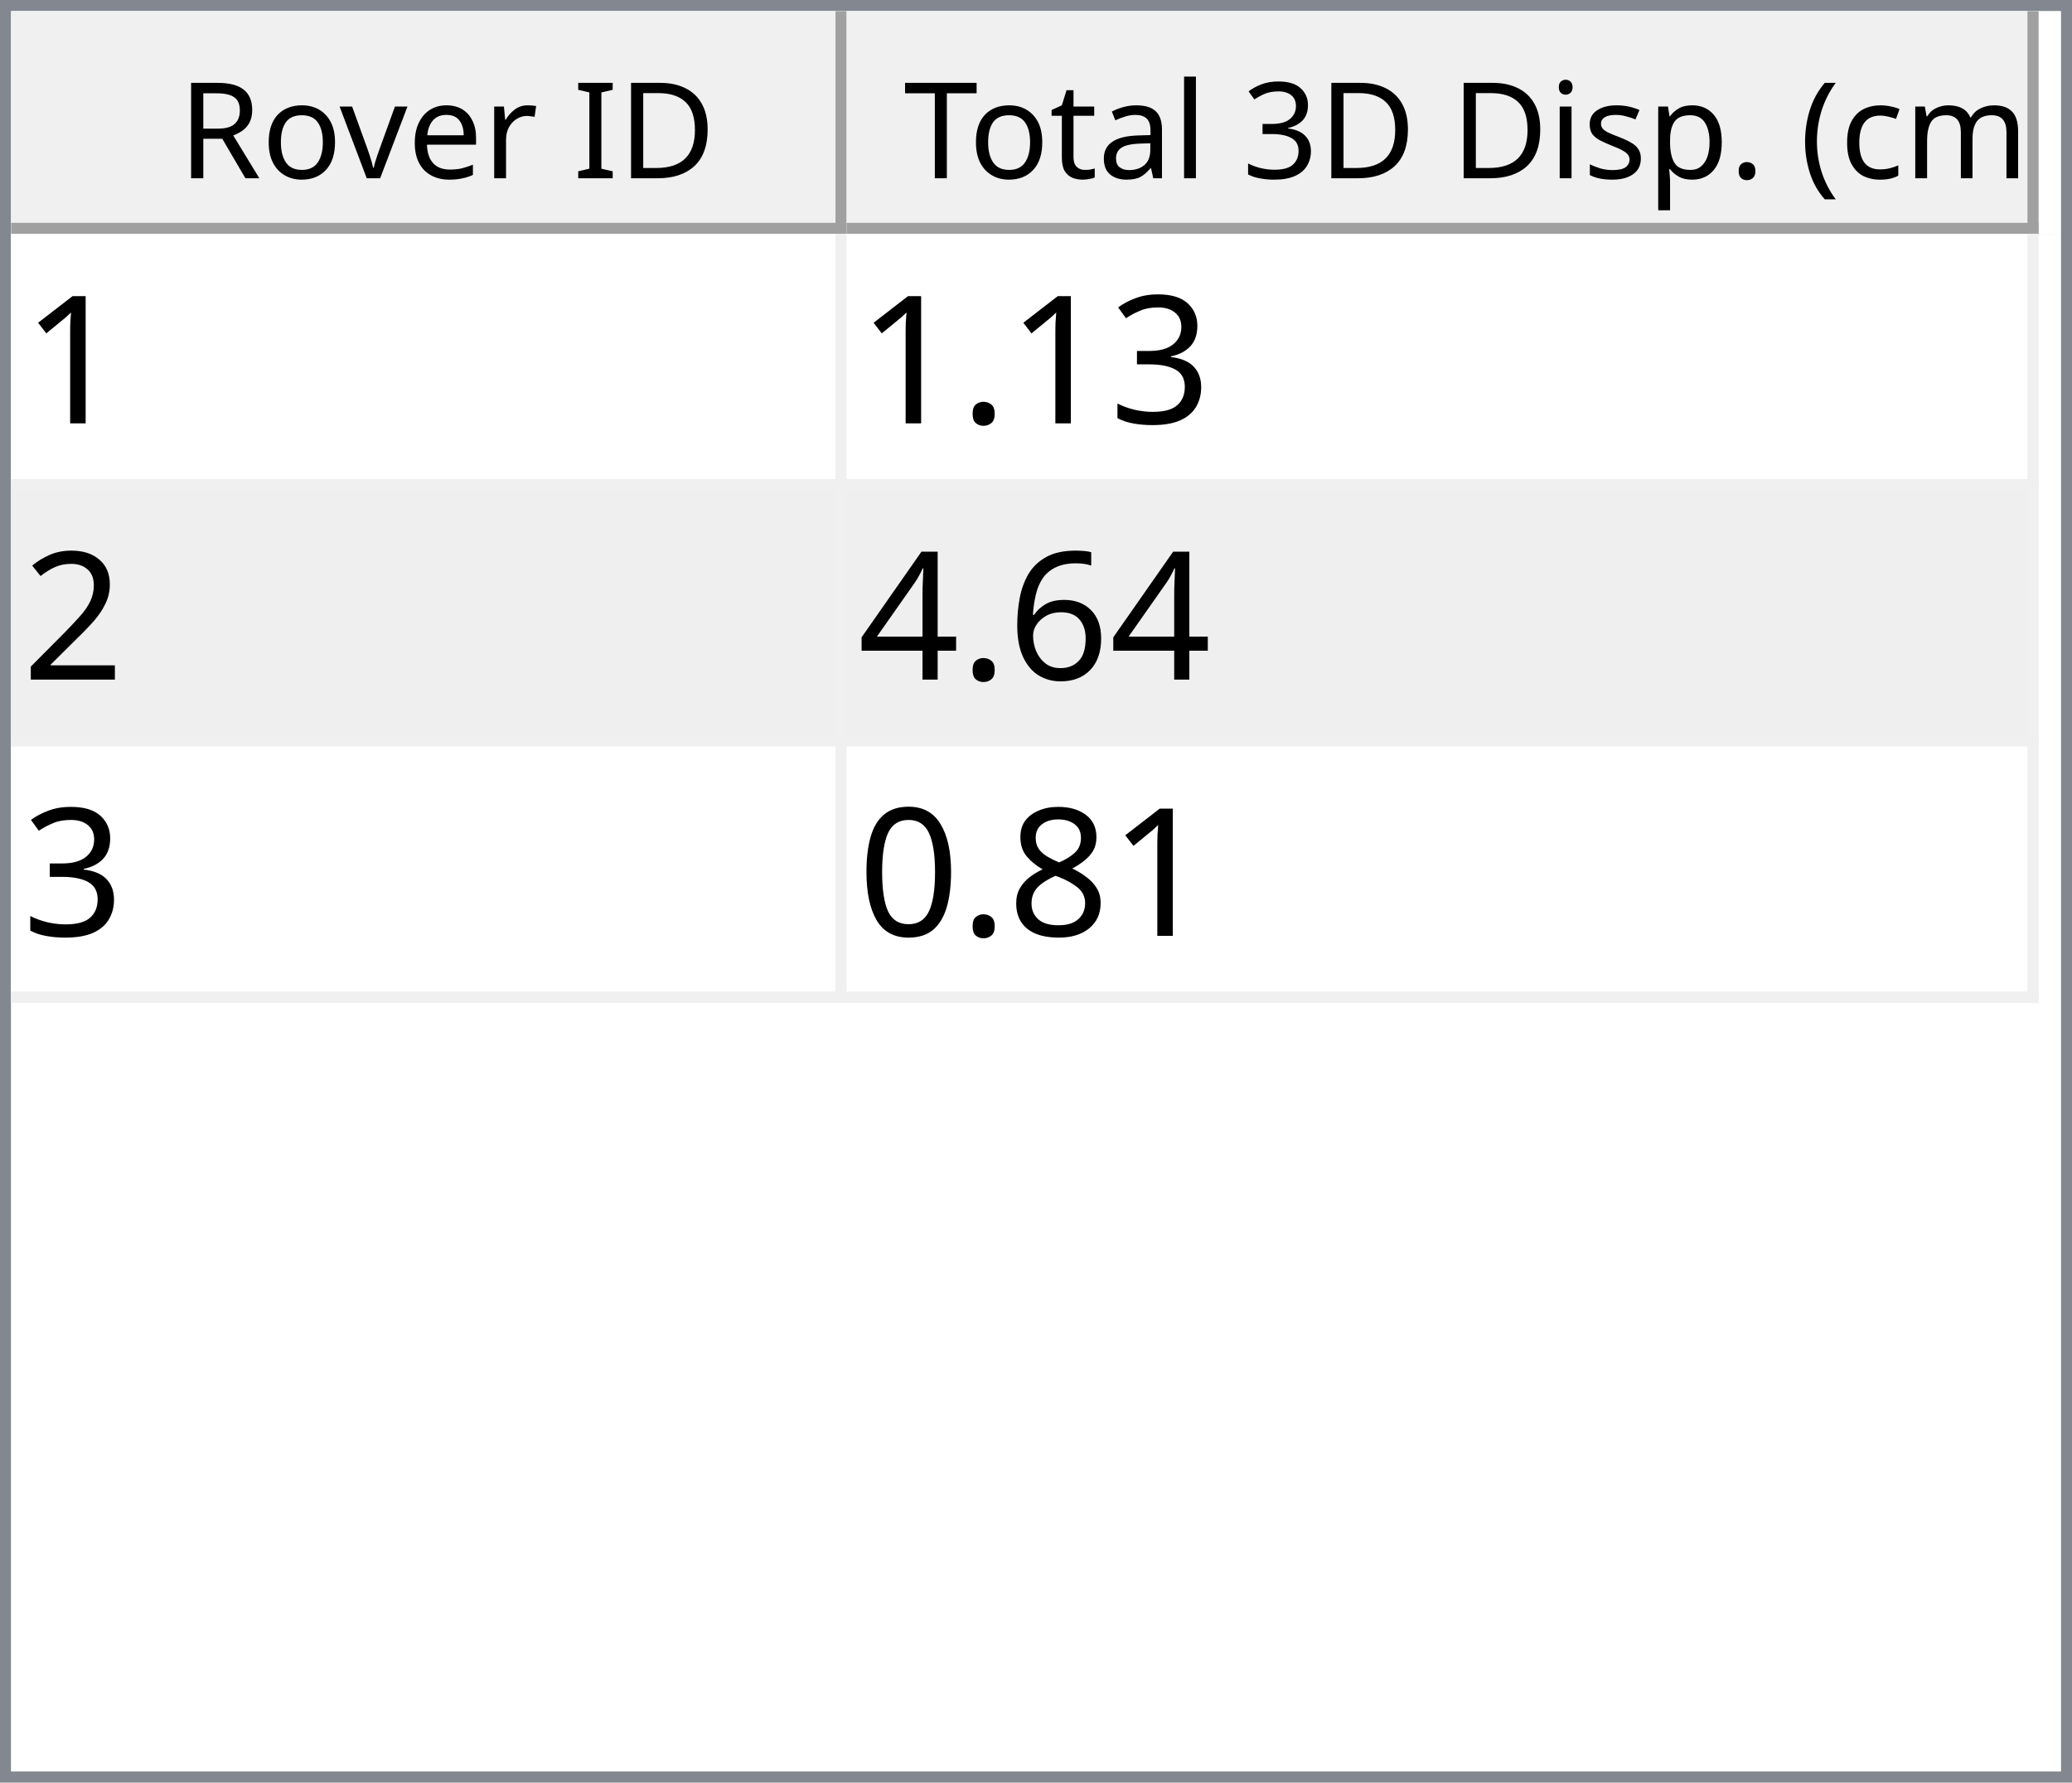
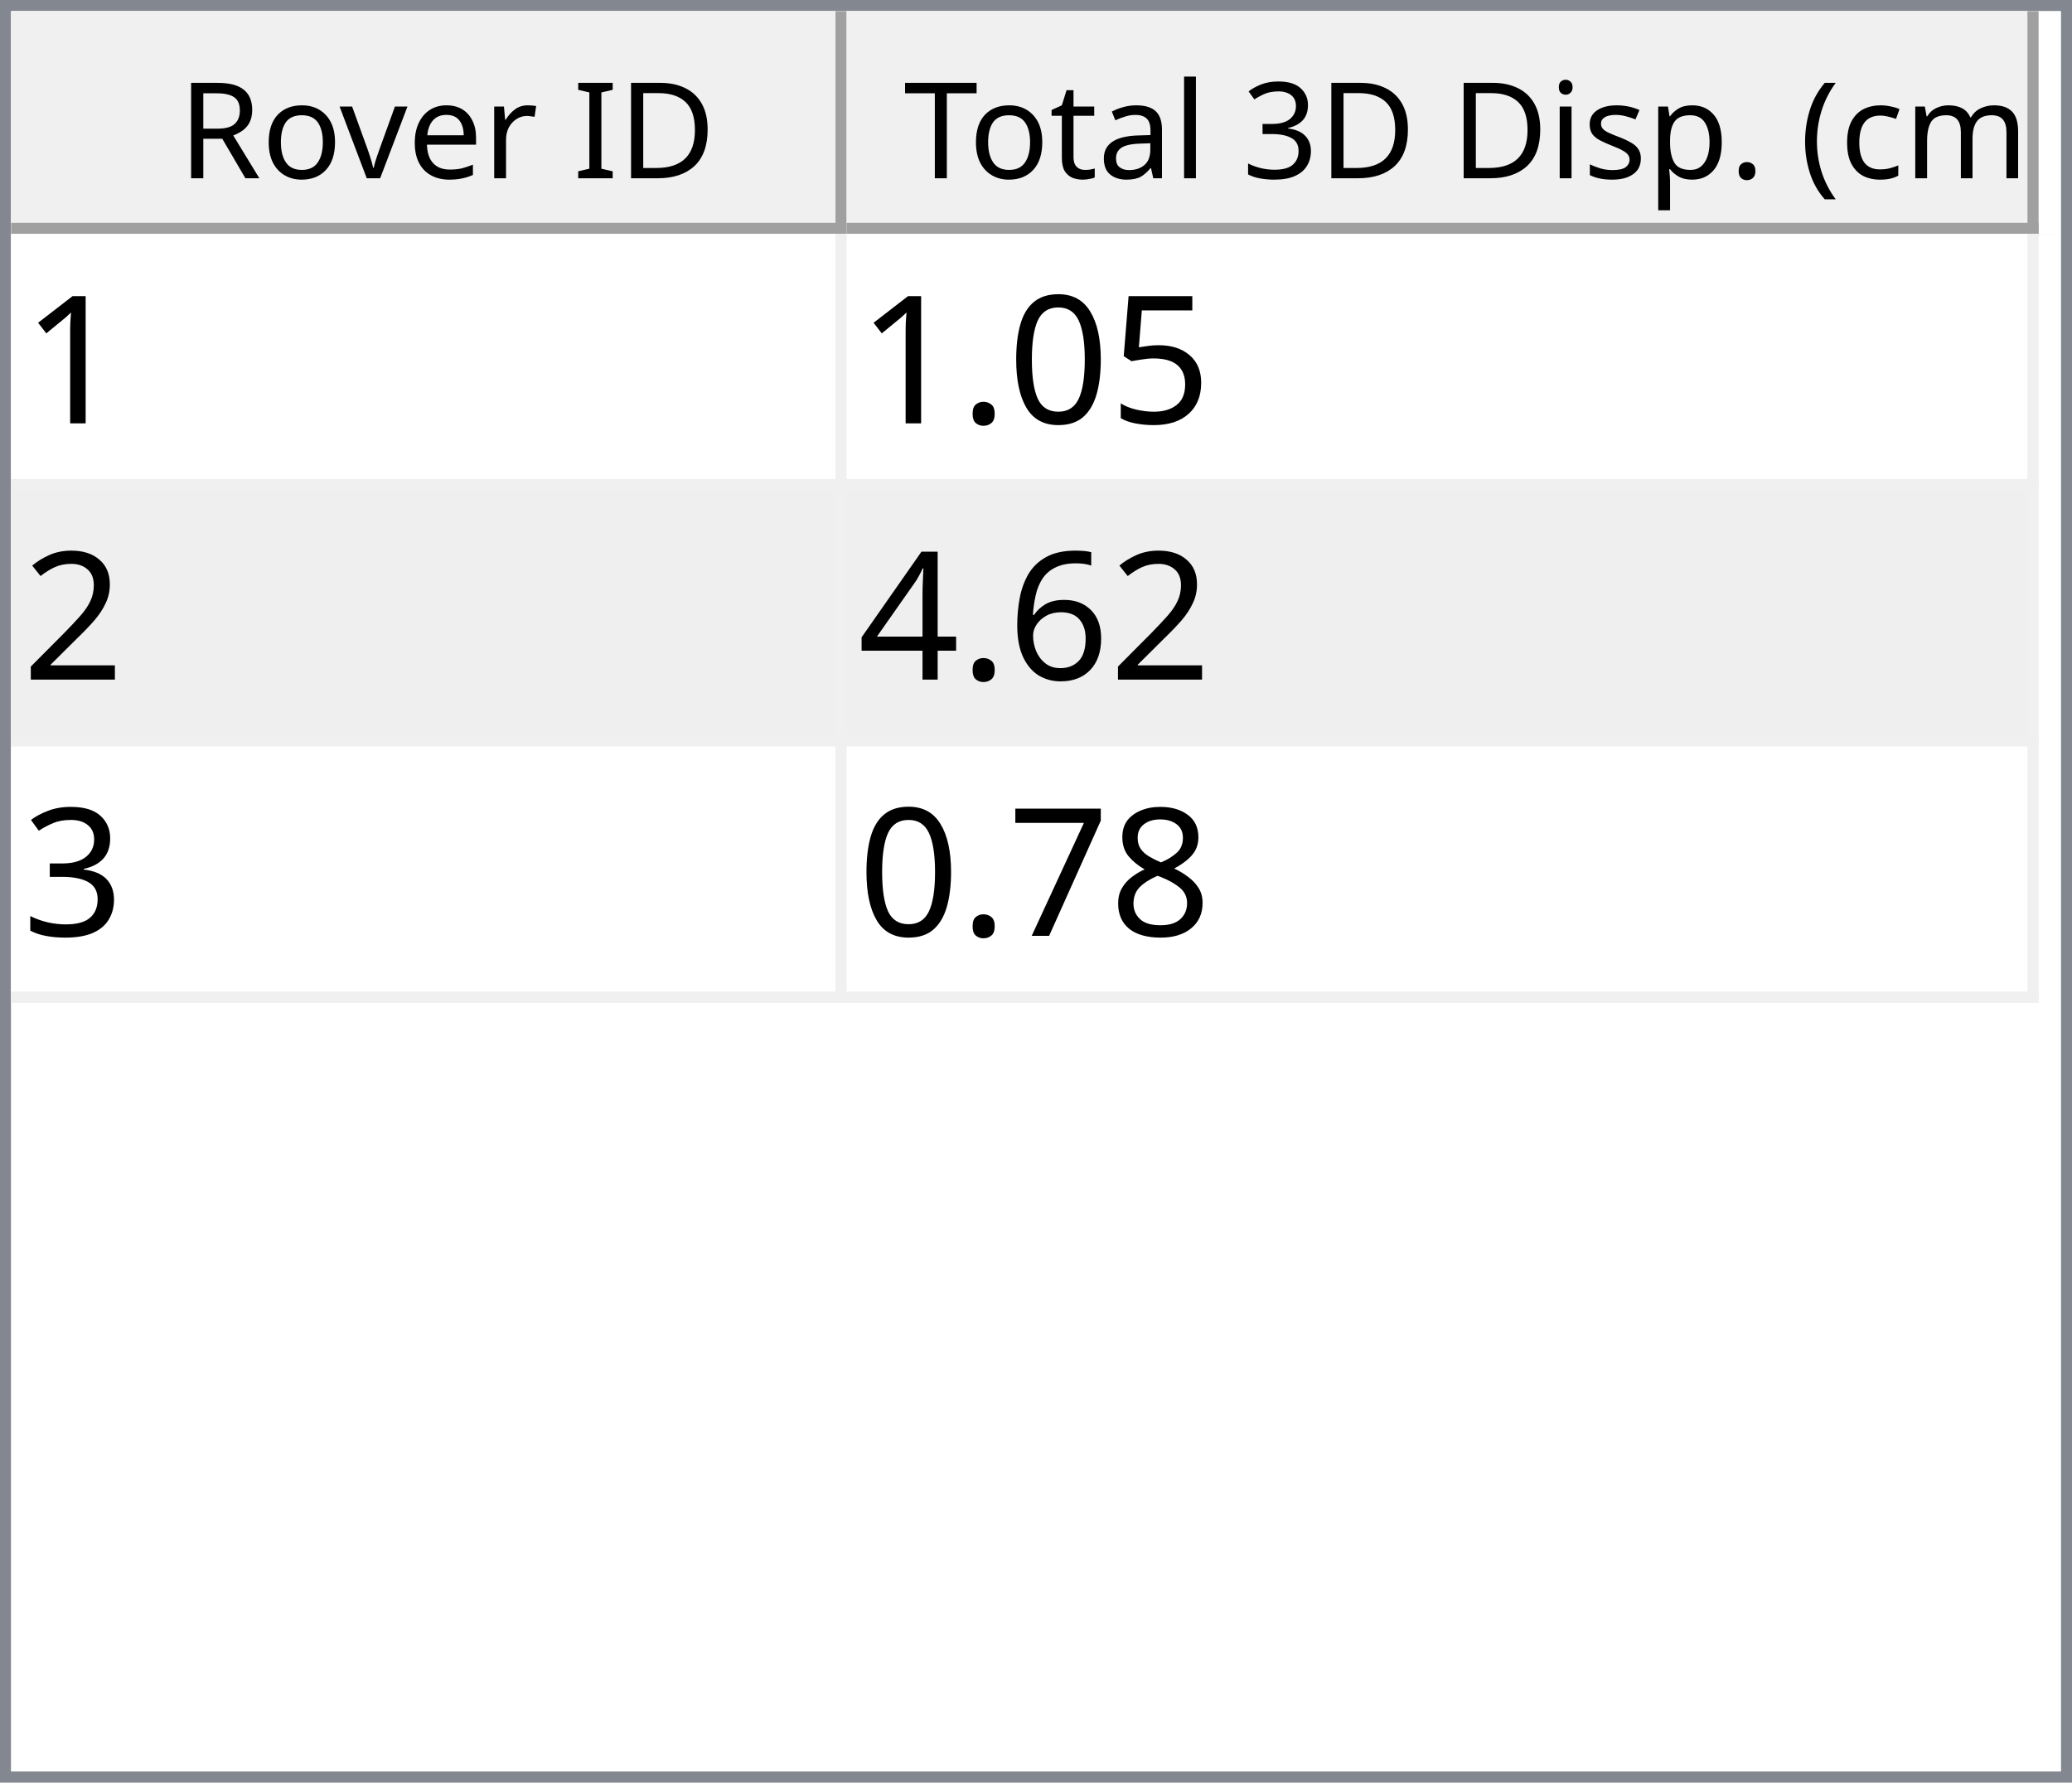
<svg xmlns="http://www.w3.org/2000/svg" style="fill-opacity:1; color-rendering:auto; color-interpolation:auto; text-rendering:auto; stroke:black; stroke-linecap:square; stroke-miterlimit:10; shape-rendering:auto; stroke-opacity:1; fill:black; stroke-dasharray:none; font-weight:normal; stroke-width:1; font-family:'Dialog'; font-style:normal; stroke-linejoin:miter; font-size:12px; stroke-dashoffset:0; image-rendering:auto;" width="186" height="160">
  <defs id="genericDefs" />
  <g>
    <defs id="defs1">
      <clipPath clipPathUnits="userSpaceOnUse" id="clipPath1">
        <path d="M0 0 L186 0 L186 160 L0 160 L0 0 Z" />
      </clipPath>
      <clipPath clipPathUnits="userSpaceOnUse" id="clipPath2">
        <path d="M0 0 L0 160 L186 160 L186 0 Z" />
      </clipPath>
      <clipPath clipPathUnits="userSpaceOnUse" id="clipPath3">
        <path d="M0 0 L0 20 L184 20 L184 0 Z" />
      </clipPath>
      <clipPath clipPathUnits="userSpaceOnUse" id="clipPath4">
        <path d="M0 0 L0 20 L75 20 L75 0 Z" />
      </clipPath>
      <clipPath clipPathUnits="userSpaceOnUse" id="clipPath5">
        <path d="M1 1 L1 19 L74 19 L74 1 Z" />
      </clipPath>
      <clipPath clipPathUnits="userSpaceOnUse" id="clipPath6">
        <path d="M0 0 L0 18 L73 18 L73 0 Z" />
      </clipPath>
      <clipPath clipPathUnits="userSpaceOnUse" id="clipPath7">
        <path d="M-0.5 -0.5 L-0.5 19.5 L74.5 19.5 L74.5 -0.5 Z" />
      </clipPath>
      <clipPath clipPathUnits="userSpaceOnUse" id="clipPath8">
        <path d="M0 0 L0 20 L107 20 L107 0 Z" />
      </clipPath>
      <clipPath clipPathUnits="userSpaceOnUse" id="clipPath9">
        <path d="M1 1 L1 19 L106 19 L106 1 Z" />
      </clipPath>
      <clipPath clipPathUnits="userSpaceOnUse" id="clipPath10">
        <path d="M0 0 L0 18 L105 18 L105 0 Z" />
      </clipPath>
      <clipPath clipPathUnits="userSpaceOnUse" id="clipPath11">
        <path d="M-0.5 -0.5 L-0.5 19.5 L106.5 19.5 L106.5 -0.5 Z" />
      </clipPath>
      <clipPath clipPathUnits="userSpaceOnUse" id="clipPath12">
        <path d="M0 0 L0 138 L184 138 L184 0 Z" />
      </clipPath>
      <clipPath clipPathUnits="userSpaceOnUse" id="clipPath13">
        <path d="M0 0 L0 69 L182 69 L182 0 Z" />
      </clipPath>
      <clipPath clipPathUnits="userSpaceOnUse" id="clipPath14">
        <path d="M-0.5 -0.5 L-0.5 68.5 L181.5 68.5 L181.5 -0.5 Z" />
      </clipPath>
      <clipPath clipPathUnits="userSpaceOnUse" id="clipPath15">
        <path d="M0 0 L0 22 L74 22 L74 0 Z" />
      </clipPath>
      <clipPath clipPathUnits="userSpaceOnUse" id="clipPath16">
        <path d="M0 0 L0 22 L106 22 L106 0 Z" />
      </clipPath>
      <font horiz-adv-x="64.551" id="font1">
        <font-face ascent="107.91" descent="25.098" units-per-em="100" style="font-style:normal; font-family:Segoe UI; font-weight:normal;" />
        <missing-glyph horiz-adv-x="64.551" d="M8.109 0 L8.109 68.266 L56.453 68.266 L56.453 0 L8.109 0 ZM15.328 7.234 L49.219 7.234 L49.219 61.031 L15.328 61.031 L15.328 7.234 Z" />
        <glyph unicode="D" horiz-adv-x="70.117" d="M9.188 0 L9.188 70.016 L28.516 70.016 Q65.531 70.016 65.531 35.891 Q65.531 19.672 55.25 9.836 Q44.969 0 27.734 0 L9.188 0 ZM17.391 62.594 L17.391 7.422 L27.828 7.422 Q41.609 7.422 49.273 14.797 Q56.938 22.172 56.938 35.688 Q56.938 62.594 28.328 62.594 L17.391 62.594 Z" />
        <glyph unicode="I" horiz-adv-x="26.611" d="M17.391 0 L9.188 0 L9.188 70.016 L17.391 70.016 L17.391 0 Z" />
        <glyph unicode=" " horiz-adv-x="27.393" d="" />
        <glyph unicode="r" horiz-adv-x="34.766" d="M34.188 41.891 Q32.078 43.5 28.125 43.5 Q23 43.5 19.555 38.672 Q16.109 33.844 16.109 25.484 L16.109 0 L8.109 0 L8.109 50 L16.109 50 L16.109 39.703 L16.312 39.703 Q18.016 44.969 21.531 47.922 Q25.047 50.875 29.391 50.875 Q32.516 50.875 34.188 50.203 L34.188 41.891 Z" />
        <glyph unicode="e" horiz-adv-x="52.295" d="M48.297 23 L12.984 23 Q13.188 14.656 17.484 10.109 Q21.781 5.562 29.297 5.562 Q37.75 5.562 44.828 11.141 L44.828 3.609 Q38.234 -1.172 27.391 -1.172 Q16.797 -1.172 10.742 5.641 Q4.688 12.453 4.688 24.812 Q4.688 36.469 11.305 43.82 Q17.922 51.172 27.734 51.172 Q37.547 51.172 42.922 44.828 Q48.297 38.484 48.297 27.203 L48.297 23 ZM40.094 29.781 Q40.047 36.719 36.75 40.578 Q33.453 44.438 27.594 44.438 Q21.922 44.438 17.969 40.383 Q14.016 36.328 13.094 29.781 L40.094 29.781 Z" />
        <glyph unicode="v" horiz-adv-x="47.9" d="M47.406 50 L27.484 0 L19.625 0 L0.688 50 L9.469 50 L22.172 13.672 Q23.578 9.672 23.922 6.688 L24.125 6.688 Q24.609 10.453 25.688 13.484 L38.969 50 L47.406 50 Z" />
        <glyph unicode="o" horiz-adv-x="58.594" d="M29 -1.172 Q17.922 -1.172 11.305 5.836 Q4.688 12.844 4.688 24.422 Q4.688 37.016 11.57 44.094 Q18.453 51.172 30.172 51.172 Q41.359 51.172 47.633 44.289 Q53.906 37.406 53.906 25.203 Q53.906 13.234 47.141 6.031 Q40.375 -1.172 29 -1.172 ZM29.594 44.438 Q21.875 44.438 17.383 39.188 Q12.891 33.938 12.891 24.703 Q12.891 15.828 17.43 10.695 Q21.969 5.562 29.594 5.562 Q37.359 5.562 41.531 10.594 Q45.703 15.625 45.703 24.906 Q45.703 34.281 41.531 39.359 Q37.359 44.438 29.594 44.438 Z" />
        <glyph unicode="R" horiz-adv-x="59.814" d="M59.375 0 L49.609 0 L37.891 19.625 Q36.281 22.359 34.766 24.289 Q33.25 26.219 31.664 27.438 Q30.078 28.656 28.25 29.219 Q26.422 29.781 24.125 29.781 L17.391 29.781 L17.391 0 L9.188 0 L9.188 70.016 L30.078 70.016 Q34.672 70.016 38.555 68.867 Q42.438 67.719 45.289 65.375 Q48.141 63.031 49.758 59.547 Q51.375 56.062 51.375 51.375 Q51.375 47.703 50.273 44.656 Q49.172 41.609 47.148 39.211 Q45.125 36.812 42.266 35.133 Q39.406 33.453 35.844 32.516 L35.844 32.328 Q37.594 31.547 38.891 30.547 Q40.188 29.547 41.359 28.18 Q42.531 26.812 43.68 25.078 Q44.828 23.344 46.234 21.047 L59.375 0 ZM17.391 62.594 L17.391 37.203 L28.516 37.203 Q31.594 37.203 34.203 38.133 Q36.812 39.062 38.719 40.797 Q40.625 42.531 41.703 45.047 Q42.781 47.562 42.781 50.688 Q42.781 56.297 39.141 59.445 Q35.5 62.594 28.609 62.594 L17.391 62.594 Z" />
        <glyph unicode=")" horiz-adv-x="30.176" d="M8.297 -15.922 L1.172 -15.922 Q16.406 2.344 16.406 26.812 Q16.406 51.469 1.078 70.016 L8.297 70.016 Q23.531 52.156 23.531 26.703 Q23.531 1.375 8.297 -15.922 Z" />
        <glyph unicode="m" horiz-adv-x="86.133" d="M79.109 0 L71.094 0 L71.094 28.719 Q71.094 37.016 68.531 40.727 Q65.969 44.438 59.906 44.438 Q54.781 44.438 51.195 39.75 Q47.609 35.062 47.609 28.516 L47.609 0 L39.594 0 L39.594 29.688 Q39.594 44.438 28.219 44.438 Q22.953 44.438 19.531 40.016 Q16.109 35.594 16.109 28.516 L16.109 0 L8.109 0 L8.109 50 L16.109 50 L16.109 42.094 L16.312 42.094 Q21.625 51.172 31.844 51.172 Q36.969 51.172 40.773 48.312 Q44.578 45.453 46 40.828 Q51.562 51.172 62.594 51.172 Q79.109 51.172 79.109 30.812 L79.109 0 Z" />
        <glyph unicode="c" horiz-adv-x="46.191" d="M42.188 2.297 Q36.422 -1.172 28.516 -1.172 Q17.828 -1.172 11.258 5.789 Q4.688 12.75 4.688 23.828 Q4.688 36.188 11.766 43.68 Q18.844 51.172 30.672 51.172 Q37.25 51.172 42.281 48.734 L42.281 40.531 Q36.719 44.438 30.375 44.438 Q22.703 44.438 17.797 38.945 Q12.891 33.453 12.891 24.516 Q12.891 15.719 17.508 10.641 Q22.125 5.562 29.891 5.562 Q36.422 5.562 42.188 9.906 L42.188 2.297 Z" />
        <glyph unicode="(" horiz-adv-x="30.176" d="M29.109 -15.922 L21.969 -15.922 Q6.844 1.375 6.844 26.703 Q6.844 52.156 21.969 70.016 L29.203 70.016 Q13.875 51.469 13.875 26.812 Q13.875 2.344 29.109 -15.922 Z" />
        <glyph unicode="." horiz-adv-x="21.68" d="M10.891 -1.078 Q8.641 -1.078 7.055 0.539 Q5.469 2.156 5.469 4.391 Q5.469 6.641 7.055 8.273 Q8.641 9.906 10.891 9.906 Q13.188 9.906 14.797 8.273 Q16.406 6.641 16.406 4.391 Q16.406 2.156 14.797 0.539 Q13.188 -1.078 10.891 -1.078 Z" />
        <glyph unicode="p" horiz-adv-x="58.789" d="M16.312 7.234 L16.109 7.234 L16.109 -23 L8.109 -23 L8.109 50 L16.109 50 L16.109 41.219 L16.312 41.219 Q22.219 51.172 33.594 51.172 Q43.266 51.172 48.688 44.461 Q54.109 37.75 54.109 26.469 Q54.109 13.922 48 6.375 Q41.891 -1.172 31.297 -1.172 Q21.578 -1.172 16.312 7.234 ZM16.109 27.391 L16.109 20.406 Q16.109 14.203 20.141 9.883 Q24.172 5.562 30.375 5.562 Q37.641 5.562 41.773 11.133 Q45.906 16.703 45.906 26.609 Q45.906 34.969 42.047 39.703 Q38.188 44.438 31.594 44.438 Q24.609 44.438 20.359 39.578 Q16.109 34.719 16.109 27.391 Z" />
        <glyph unicode="s" horiz-adv-x="42.432" d="M5.078 1.812 L5.078 10.406 Q11.625 5.562 19.484 5.562 Q30.031 5.562 30.031 12.594 Q30.031 14.594 29.125 15.992 Q28.219 17.391 26.68 18.461 Q25.141 19.531 23.07 20.383 Q21 21.234 18.609 22.172 Q15.281 23.484 12.766 24.828 Q10.25 26.172 8.57 27.859 Q6.891 29.547 6.031 31.695 Q5.172 33.844 5.172 36.719 Q5.172 40.234 6.789 42.945 Q8.406 45.656 11.086 47.484 Q13.766 49.312 17.211 50.242 Q20.656 51.172 24.312 51.172 Q30.812 51.172 35.938 48.922 L35.938 40.828 Q30.422 44.438 23.25 44.438 Q21 44.438 19.195 43.922 Q17.391 43.406 16.094 42.477 Q14.797 41.547 14.086 40.258 Q13.375 38.969 13.375 37.406 Q13.375 35.453 14.086 34.133 Q14.797 32.812 16.164 31.789 Q17.531 30.766 19.484 29.938 Q21.438 29.109 23.922 28.125 Q27.25 26.859 29.883 25.516 Q32.516 24.172 34.375 22.484 Q36.234 20.797 37.234 18.602 Q38.234 16.406 38.234 13.375 Q38.234 9.672 36.602 6.938 Q34.969 4.203 32.234 2.398 Q29.5 0.594 25.93 -0.289 Q22.359 -1.172 18.453 -1.172 Q10.75 -1.172 5.078 1.812 Z" />
        <glyph unicode="i" horiz-adv-x="24.219" d="M12.203 62.703 Q10.062 62.703 8.547 64.164 Q7.031 65.625 7.031 67.875 Q7.031 70.125 8.547 71.609 Q10.062 73.094 12.203 73.094 Q14.406 73.094 15.945 71.609 Q17.484 70.125 17.484 67.875 Q17.484 65.719 15.945 64.211 Q14.406 62.703 12.203 62.703 ZM16.109 0 L8.109 0 L8.109 50 L16.109 50 L16.109 0 Z" />
        <glyph unicode="3" horiz-adv-x="53.906" d="M46.531 19.828 Q46.531 15.094 44.75 11.211 Q42.969 7.328 39.719 4.57 Q36.469 1.812 31.93 0.297 Q27.391 -1.219 21.922 -1.219 Q11.922 -1.219 6 2.594 L6 11.188 Q13.094 5.609 22.219 5.609 Q25.875 5.609 28.828 6.539 Q31.781 7.469 33.906 9.227 Q36.031 10.984 37.18 13.477 Q38.328 15.969 38.328 19.094 Q38.328 32.812 18.797 32.812 L12.984 32.812 L12.984 39.594 L18.5 39.594 Q35.797 39.594 35.797 52.484 Q35.797 64.406 22.609 64.406 Q15.188 64.406 8.688 59.422 L8.688 67.188 Q15.375 71.188 24.609 71.188 Q29 71.188 32.57 69.969 Q36.141 68.75 38.68 66.555 Q41.219 64.359 42.609 61.281 Q44 58.203 44 54.5 Q44 40.672 30.031 36.719 L30.031 36.531 Q33.594 36.141 36.625 34.797 Q39.656 33.453 41.852 31.305 Q44.047 29.156 45.289 26.25 Q46.531 23.344 46.531 19.828 Z" />
        <glyph unicode="l" horiz-adv-x="24.219" d="M16.109 0 L8.109 0 L8.109 74.031 L16.109 74.031 L16.109 0 Z" />
        <glyph unicode="a" horiz-adv-x="50.879" d="M43.891 0 L35.891 0 L35.891 7.812 L35.688 7.812 Q30.469 -1.172 20.312 -1.172 Q12.844 -1.172 8.617 2.781 Q4.391 6.734 4.391 13.281 Q4.391 27.297 20.906 29.594 L35.891 31.688 Q35.891 44.438 25.594 44.438 Q16.547 44.438 9.281 38.281 L9.281 46.484 Q16.656 51.172 26.266 51.172 Q43.891 51.172 43.891 32.516 L43.891 0 ZM35.891 25.297 L23.828 23.641 Q18.266 22.859 15.43 20.875 Q12.594 18.891 12.594 13.875 Q12.594 10.203 15.211 7.883 Q17.828 5.562 22.172 5.562 Q28.125 5.562 32.008 9.742 Q35.891 13.922 35.891 20.312 L35.891 25.297 Z" />
        <glyph unicode="t" horiz-adv-x="33.887" d="M31.297 0.484 Q28.469 -1.078 23.828 -1.078 Q10.688 -1.078 10.688 13.578 L10.688 43.172 L2.094 43.172 L2.094 50 L10.688 50 L10.688 62.203 L18.703 64.797 L18.703 50 L31.297 50 L31.297 43.172 L18.703 43.172 L18.703 14.984 Q18.703 9.969 20.414 7.82 Q22.125 5.672 26.078 5.672 Q29.109 5.672 31.297 7.328 L31.297 0.484 Z" />
        <glyph unicode="T" horiz-adv-x="52.393" d="M50.594 62.594 L30.375 62.594 L30.375 0 L22.172 0 L22.172 62.594 L2 62.594 L2 70.016 L50.594 70.016 L50.594 62.594 Z" />
      </font>
      <font horiz-adv-x="75.0" id="font2">
        <font-face ascent="100.537" descent="21.973" units-per-em="100" style="font-style:normal; font-family:sans-serif; font-weight:normal;" />
        <missing-glyph horiz-adv-x="75.0" d="M12.5 0 L12.5 62.5 L62.5 62.5 L62.5 0 L12.5 0 ZM14.062 1.562 L60.938 1.562 L60.938 60.938 L14.062 60.938 L14.062 1.562 Z" />
        <glyph unicode="1" horiz-adv-x="55.615" d="M37.25 0 L28.469 0 L28.469 56 Q25.297 52.984 20.141 49.953 Q14.984 46.922 10.891 45.406 L10.891 53.906 Q18.266 57.375 23.781 62.305 Q29.297 67.234 31.594 71.875 L37.25 71.875 L37.25 0 Z" />
-         <glyph unicode="3" horiz-adv-x="55.615" d="M4.203 18.891 L12.984 20.062 Q14.5 12.594 18.141 9.297 Q21.781 6 27 6 Q33.203 6 37.477 10.297 Q41.75 14.594 41.75 20.953 Q41.75 27 37.797 30.93 Q33.844 34.859 27.734 34.859 Q25.25 34.859 21.531 33.891 L22.516 41.609 Q23.391 41.5 23.922 41.5 Q29.547 41.5 34.039 44.43 Q38.531 47.359 38.531 53.469 Q38.531 58.297 35.258 61.477 Q31.984 64.656 26.812 64.656 Q21.688 64.656 18.266 61.43 Q14.844 58.203 13.875 51.766 L5.078 53.328 Q6.688 62.156 12.398 67.016 Q18.109 71.875 26.609 71.875 Q32.469 71.875 37.398 69.359 Q42.328 66.844 44.945 62.5 Q47.562 58.156 47.562 53.266 Q47.562 48.641 45.07 44.828 Q42.578 41.016 37.703 38.766 Q44.047 37.312 47.562 32.695 Q51.078 28.078 51.078 21.141 Q51.078 11.766 44.242 5.25 Q37.406 -1.266 26.953 -1.266 Q17.531 -1.266 11.305 4.352 Q5.078 9.969 4.203 18.891 Z" />
+         <glyph unicode="5" horiz-adv-x="55.615" d="M4.156 18.75 L13.375 19.531 Q14.406 12.797 18.141 9.398 Q21.875 6 27.156 6 Q33.5 6 37.891 10.789 Q42.281 15.578 42.281 23.484 Q42.281 31 38.062 35.352 Q33.844 39.703 27 39.703 Q22.75 39.703 19.336 37.773 Q15.922 35.844 13.969 32.766 L5.719 33.844 L12.641 70.609 L48.25 70.609 L48.25 62.203 L19.672 62.203 L15.828 42.969 Q22.266 47.469 29.344 47.469 Q38.719 47.469 45.164 40.969 Q51.609 34.469 51.609 24.266 Q51.609 14.547 45.953 7.469 Q39.062 -1.219 27.156 -1.219 Q17.391 -1.219 11.211 4.25 Q5.031 9.719 4.156 18.75 Z" />
+         <glyph unicode="0" horiz-adv-x="55.615" d="M4.156 35.297 Q4.156 48 6.766 55.742 Q9.375 63.484 14.523 67.68 Q19.672 71.875 27.484 71.875 Q33.25 71.875 37.594 69.555 Q41.938 67.234 44.773 62.867 Q47.609 58.5 49.219 52.227 Q50.828 45.953 50.828 35.297 Q50.828 22.703 48.242 14.969 Q45.656 7.234 40.508 3.008 Q35.359 -1.219 27.484 -1.219 Q17.141 -1.219 11.234 6.203 Q4.156 15.141 4.156 35.297 ZM13.188 35.297 Q13.188 17.672 17.312 11.836 Q21.438 6 27.484 6 Q33.547 6 37.672 11.859 Q41.797 17.719 41.797 35.297 Q41.797 52.984 37.672 58.789 Q33.547 64.594 27.391 64.594 Q21.344 64.594 17.719 59.469 Q13.188 52.938 13.188 35.297 Z" />
        <glyph unicode="." horiz-adv-x="27.783" d="M9.078 0 L9.078 10.016 L19.094 10.016 L19.094 0 L9.078 0 Z" />
        <glyph unicode="2" horiz-adv-x="55.615" d="M50.344 8.453 L50.344 0 L3.031 0 Q2.938 3.172 4.047 6.109 Q5.859 10.938 9.836 15.625 Q13.812 20.312 21.344 26.469 Q33.016 36.031 37.117 41.625 Q41.219 47.219 41.219 52.203 Q41.219 57.422 37.477 61.008 Q33.734 64.594 27.734 64.594 Q21.391 64.594 17.578 60.789 Q13.766 56.984 13.719 50.25 L4.688 51.172 Q5.609 61.281 11.664 66.578 Q17.719 71.875 27.938 71.875 Q38.234 71.875 44.242 66.164 Q50.25 60.453 50.25 52 Q50.25 47.703 48.492 43.555 Q46.734 39.406 42.656 34.812 Q38.578 30.219 29.109 22.219 Q21.188 15.578 18.945 13.211 Q16.703 10.844 15.234 8.453 L50.344 8.453 Z" />
        <glyph unicode="6" horiz-adv-x="55.615" d="M49.75 54.047 L41.016 53.375 Q39.844 58.547 37.703 60.891 Q34.125 64.656 28.906 64.656 Q24.703 64.656 21.531 62.312 Q17.391 59.281 14.992 53.469 Q12.594 47.656 12.5 36.922 Q15.672 41.75 20.266 44.094 Q24.859 46.438 29.891 46.438 Q38.672 46.438 44.852 39.969 Q51.031 33.5 51.031 23.25 Q51.031 16.5 48.125 10.719 Q45.219 4.938 40.141 1.859 Q35.062 -1.219 28.609 -1.219 Q17.625 -1.219 10.695 6.859 Q3.766 14.938 3.766 33.5 Q3.766 54.25 11.422 63.672 Q18.109 71.875 29.438 71.875 Q37.891 71.875 43.289 67.141 Q48.688 62.406 49.75 54.047 ZM13.875 23.188 Q13.875 18.656 15.797 14.508 Q17.719 10.359 21.188 8.18 Q24.656 6 28.469 6 Q34.031 6 38.039 10.492 Q42.047 14.984 42.047 22.703 Q42.047 30.125 38.086 34.398 Q34.125 38.672 28.125 38.672 Q22.172 38.672 18.023 34.398 Q13.875 30.125 13.875 23.188 Z" />
        <glyph unicode="4" horiz-adv-x="55.615" d="M32.328 0 L32.328 17.141 L1.266 17.141 L1.266 25.203 L33.938 71.578 L41.109 71.578 L41.109 25.203 L50.781 25.203 L50.781 17.141 L41.109 17.141 L41.109 0 L32.328 0 ZM32.328 25.203 L32.328 57.469 L9.906 25.203 L32.328 25.203 Z" />
+         <glyph unicode="3" horiz-adv-x="55.615" d="M4.203 18.891 L12.984 20.062 Q14.5 12.594 18.141 9.297 Q21.781 6 27 6 Q33.203 6 37.477 10.297 Q41.75 14.594 41.75 20.953 Q41.75 27 37.797 30.93 Q33.844 34.859 27.734 34.859 Q25.25 34.859 21.531 33.891 L22.516 41.609 Q23.391 41.5 23.922 41.5 Q29.547 41.5 34.039 44.43 Q38.531 47.359 38.531 53.469 Q38.531 58.297 35.258 61.477 Q31.984 64.656 26.812 64.656 Q21.688 64.656 18.266 61.43 Q14.844 58.203 13.875 51.766 L5.078 53.328 Q6.688 62.156 12.398 67.016 Q18.109 71.875 26.609 71.875 Q32.469 71.875 37.398 69.359 Q42.328 66.844 44.945 62.5 Q47.562 58.156 47.562 53.266 Q47.562 48.641 45.07 44.828 Q42.578 41.016 37.703 38.766 Q44.047 37.312 47.562 32.695 Q51.078 28.078 51.078 21.141 Q51.078 11.766 44.242 5.25 Q37.406 -1.266 26.953 -1.266 Q17.531 -1.266 11.305 4.352 Q5.078 9.969 4.203 18.891 Z" />
        <glyph unicode="8" horiz-adv-x="55.615" d="M17.672 38.812 Q12.203 40.828 9.57 44.539 Q6.938 48.25 6.938 53.422 Q6.938 61.234 12.555 66.555 Q18.172 71.875 27.484 71.875 Q36.859 71.875 42.578 66.43 Q48.297 60.984 48.297 53.172 Q48.297 48.188 45.68 44.508 Q43.062 40.828 37.75 38.812 Q44.344 36.672 47.781 31.883 Q51.219 27.094 51.219 20.453 Q51.219 11.281 44.727 5.031 Q38.234 -1.219 27.641 -1.219 Q17.047 -1.219 10.547 5.055 Q4.047 11.328 4.047 20.703 Q4.047 27.688 7.594 32.398 Q11.141 37.109 17.672 38.812 ZM15.922 53.719 Q15.922 48.641 19.195 45.414 Q22.469 42.188 27.688 42.188 Q32.766 42.188 36.016 45.383 Q39.266 48.578 39.266 53.219 Q39.266 58.062 35.914 61.359 Q32.562 64.656 27.594 64.656 Q22.562 64.656 19.242 61.43 Q15.922 58.203 15.922 53.719 ZM13.094 20.656 Q13.094 16.891 14.875 13.375 Q16.656 9.859 20.172 7.93 Q23.688 6 27.734 6 Q34.031 6 38.133 10.055 Q42.234 14.109 42.234 20.359 Q42.234 26.703 38.016 30.859 Q33.797 35.016 27.438 35.016 Q21.234 35.016 17.164 30.914 Q13.094 26.812 13.094 20.656 Z" />
-         <glyph unicode="0" horiz-adv-x="55.615" d="M4.156 35.297 Q4.156 48 6.766 55.742 Q9.375 63.484 14.523 67.68 Q19.672 71.875 27.484 71.875 Q33.25 71.875 37.594 69.555 Q41.938 67.234 44.773 62.867 Q47.609 58.5 49.219 52.227 Q50.828 45.953 50.828 35.297 Q50.828 22.703 48.242 14.969 Q45.656 7.234 40.508 3.008 Q35.359 -1.219 27.484 -1.219 Q17.141 -1.219 11.234 6.203 Q4.156 15.141 4.156 35.297 ZM13.188 35.297 Q13.188 17.672 17.312 11.836 Q21.438 6 27.484 6 Q33.547 6 37.672 11.859 Q41.797 17.719 41.797 35.297 Q41.797 52.984 37.672 58.789 Q33.547 64.594 27.391 64.594 Q21.344 64.594 17.719 59.469 Q13.188 52.938 13.188 35.297 Z" />
+         <glyph unicode="7" horiz-adv-x="55.615" d="M4.734 62.203 L4.734 70.656 L51.078 70.656 L51.078 63.812 Q44.234 56.547 37.523 44.484 Q30.812 32.422 27.156 19.672 Q24.516 10.688 23.781 0 L14.75 0 Q14.891 8.453 18.062 20.414 Q21.234 32.375 27.172 43.484 Q33.109 54.594 39.797 62.203 L4.734 62.203 Z" />
      </font>
    </defs>
    <g style="fill:white; stroke:white;">
      <rect x="0" y="0" width="186" style="clip-path:url(#clipPath1); stroke:none;" height="160" />
    </g>
    <g style="fill:white; text-rendering:optimizeSpeed; color-rendering:optimizeSpeed; image-rendering:optimizeSpeed; shape-rendering:crispEdges; stroke:white; color-interpolation:sRGB;">
      <rect x="0" width="186" height="160" y="0" style="stroke:none;" />
      <path style="stroke:none;" d="M0 160 L186 160 L186 0 L0 0 Z" />
    </g>
    <g style="fill:rgb(240,240,240); font-family:'Segoe UI'; stroke:rgb(240,240,240);">
      <rect x="0" y="0" width="186" style="clip-path:url(#clipPath2); stroke:none;" height="160" />
    </g>
    <g style="fill:rgb(130,135,144); font-family:'Segoe UI'; stroke:rgb(130,135,144);">
      <path d="M0 0 L186 0 L186 160 L0 160 L0 0 ZM1 1 L185 1 L185 159 L1 159 L1 1 Z" style="fill-rule:evenodd; clip-path:url(#clipPath2); stroke:none;" />
    </g>
    <g style="fill:white; font-family:'Segoe UI'; stroke:white;" transform="translate(1,1)">
      <rect x="0" y="0" width="184" style="clip-path:url(#clipPath3); stroke:none;" height="20" />
    </g>
    <g style="fill:rgb(240,240,240); font-family:'Segoe UI'; stroke:rgb(240,240,240);" transform="translate(1,1)">
      <rect x="0" y="0" width="75" style="clip-path:url(#clipPath4); stroke:none;" height="20" />
    </g>
    <g style="font-family:'Segoe UI';" transform="translate(2,2)">
      <text x="14" xml:space="preserve" y="14" style="clip-path:url(#clipPath6); stroke:none;">Rover ID</text>
    </g>
    <g style="fill:rgb(160,160,160); font-family:'Segoe UI'; stroke:rgb(160,160,160); stroke-linejoin:bevel;" transform="translate(1.5,1.5)">
      <line x1="74" x2="74" y1="0" style="fill:none; clip-path:url(#clipPath7);" y2="19" />
    </g>
    <g style="fill:rgb(160,160,160); font-family:'Segoe UI'; stroke:rgb(160,160,160); stroke-linejoin:bevel;" transform="matrix(1,0,0,1,1,1) translate(0.5,0.5)">
      <line x1="0" x2="74" y1="19" style="fill:none; clip-path:url(#clipPath7);" y2="19" />
    </g>
    <g style="fill:rgb(240,240,240); font-family:'Segoe UI'; stroke:rgb(240,240,240);" transform="translate(76,1)">
      <rect x="0" y="0" width="107" style="clip-path:url(#clipPath8); stroke:none;" height="20" />
    </g>
    <g style="font-family:'Segoe UI';" transform="translate(77,2)">
      <text x="1" xml:space="preserve" y="14" style="clip-path:url(#clipPath10); stroke:none;"> Total 3D Disp. (cm)</text>
    </g>
    <g style="fill:rgb(160,160,160); font-family:'Segoe UI'; stroke:rgb(160,160,160); stroke-linejoin:bevel;" transform="translate(76.5,1.5)">
      <line x1="106" x2="106" y1="0" style="fill:none; clip-path:url(#clipPath11);" y2="19" />
    </g>
    <g style="fill:rgb(160,160,160); font-family:'Segoe UI'; stroke:rgb(160,160,160); stroke-linejoin:bevel;" transform="matrix(1,0,0,1,76,1) translate(0.5,0.5)">
      <line x1="0" x2="106" y1="19" style="fill:none; clip-path:url(#clipPath11);" y2="19" />
    </g>
    <g style="fill:white; font-family:'Segoe UI'; stroke:white;" transform="translate(1,21)">
      <rect x="0" y="0" width="184" style="clip-path:url(#clipPath12); stroke:none;" height="138" />
    </g>
    <g style="fill:rgb(240,240,240); font-size:16px; font-family:sans-serif; stroke:rgb(240,240,240);" transform="translate(1,21)">
      <rect x="0" y="0" width="182" style="clip-path:url(#clipPath13); stroke:none;" height="69" />
      <line transform="translate(0.5,0.5)" x1="0" x2="181" y1="22" style="clip-path:url(#clipPath14); fill:none; stroke-linejoin:bevel;" y2="22" />
    </g>
    <g transform="matrix(1,0,0,1,1,21) translate(0.5,0.5)" style="fill:rgb(240,240,240); font-size:16px; font-family:sans-serif; stroke:rgb(240,240,240); stroke-linejoin:bevel;">
      <line x1="0" x2="181" y1="45" style="fill:none; clip-path:url(#clipPath14);" y2="45" />
    </g>
    <g transform="matrix(1,0,0,1,1,21) translate(0.5,0.5)" style="fill:rgb(240,240,240); font-size:16px; font-family:sans-serif; stroke:rgb(240,240,240); stroke-linejoin:bevel;">
      <line x1="0" x2="181" y1="68" style="fill:none; clip-path:url(#clipPath14);" y2="68" />
    </g>
    <g transform="matrix(1,0,0,1,1,21) translate(0.5,0.5)" style="fill:rgb(240,240,240); font-size:16px; font-family:sans-serif; stroke:rgb(240,240,240); stroke-linejoin:bevel;">
      <line x1="74" x2="74" y1="0" style="fill:none; clip-path:url(#clipPath14);" y2="68" />
    </g>
    <g transform="matrix(1,0,0,1,1,21) translate(0.5,0.5)" style="fill:rgb(240,240,240); font-size:16px; font-family:sans-serif; stroke:rgb(240,240,240); stroke-linejoin:bevel;">
      <line x1="181" x2="181" y1="0" style="fill:none; clip-path:url(#clipPath14);" y2="68" />
    </g>
    <g style="fill:white; font-size:16px; font-family:sans-serif; stroke:white;" transform="matrix(1,0,0,1,1,21)">
      <rect x="0" y="0" width="74" style="clip-path:url(#clipPath15); stroke:none;" height="22" />
      <text x="1" y="17" style="fill:black; clip-path:url(#clipPath15); stroke:none;" xml:space="preserve">1</text>
    </g>
    <g style="fill:white; font-size:16px; font-family:sans-serif; stroke:white;" transform="matrix(1,0,0,1,1,21) translate(75,0)">
      <rect x="0" y="0" width="106" style="clip-path:url(#clipPath16); stroke:none;" height="22" />
-       <text x="1" y="17" style="fill:black; clip-path:url(#clipPath16); stroke:none;" xml:space="preserve">1.13</text>
+       <text x="1" y="17" style="fill:black; clip-path:url(#clipPath16); stroke:none;" xml:space="preserve">1.05</text>
    </g>
    <g style="fill:rgb(239,239,239); font-size:16px; font-family:sans-serif; stroke:rgb(239,239,239);" transform="matrix(1,0,0,1,1,21) translate(0,23)">
      <rect x="0" y="0" width="74" style="clip-path:url(#clipPath15); stroke:none;" height="22" />
      <text x="1" y="17" style="fill:black; clip-path:url(#clipPath15); stroke:none;" xml:space="preserve">2</text>
    </g>
    <g style="fill:rgb(239,239,239); font-size:16px; font-family:sans-serif; stroke:rgb(239,239,239);" transform="matrix(1,0,0,1,1,21) translate(75,23)">
      <rect x="0" y="0" width="106" style="clip-path:url(#clipPath16); stroke:none;" height="22" />
-       <text x="1" y="17" style="fill:black; clip-path:url(#clipPath16); stroke:none;" xml:space="preserve">4.64</text>
+       <text x="1" y="17" style="fill:black; clip-path:url(#clipPath16); stroke:none;" xml:space="preserve">4.62</text>
    </g>
    <g style="fill:white; font-size:16px; font-family:sans-serif; stroke:white;" transform="matrix(1,0,0,1,1,21) translate(0,46)">
      <rect x="0" y="0" width="74" style="clip-path:url(#clipPath15); stroke:none;" height="22" />
      <text x="1" y="17" style="fill:black; clip-path:url(#clipPath15); stroke:none;" xml:space="preserve">3</text>
    </g>
    <g style="fill:white; font-size:16px; font-family:sans-serif; stroke:white;" transform="matrix(1,0,0,1,1,21) translate(75,46)">
      <rect x="0" y="0" width="106" style="clip-path:url(#clipPath16); stroke:none;" height="22" />
-       <text x="1" y="17" style="fill:black; clip-path:url(#clipPath16); stroke:none;" xml:space="preserve">0.81</text>
+       <text x="1" y="17" style="fill:black; clip-path:url(#clipPath16); stroke:none;" xml:space="preserve">0.78</text>
    </g>
  </g>
</svg>
